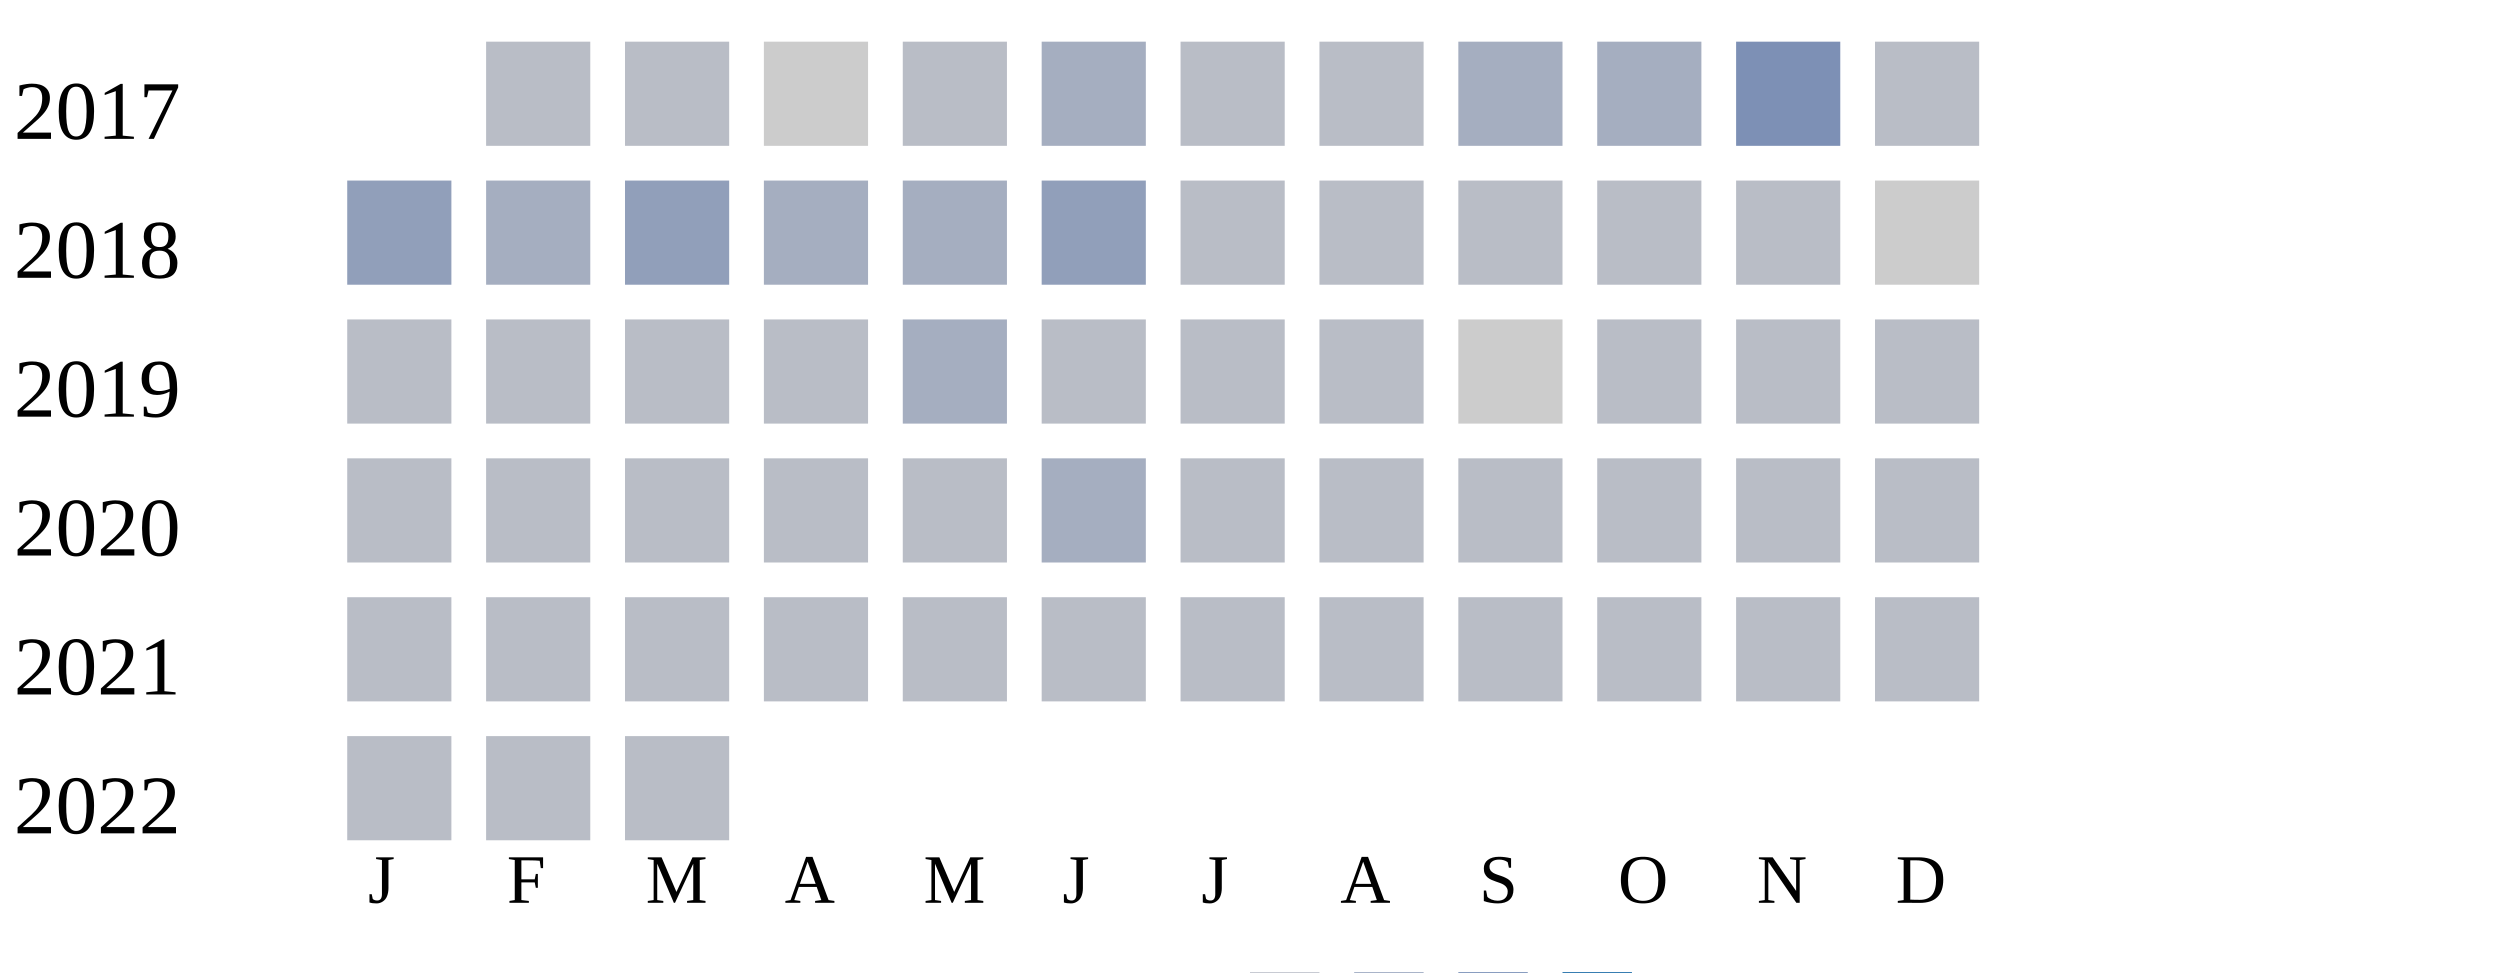
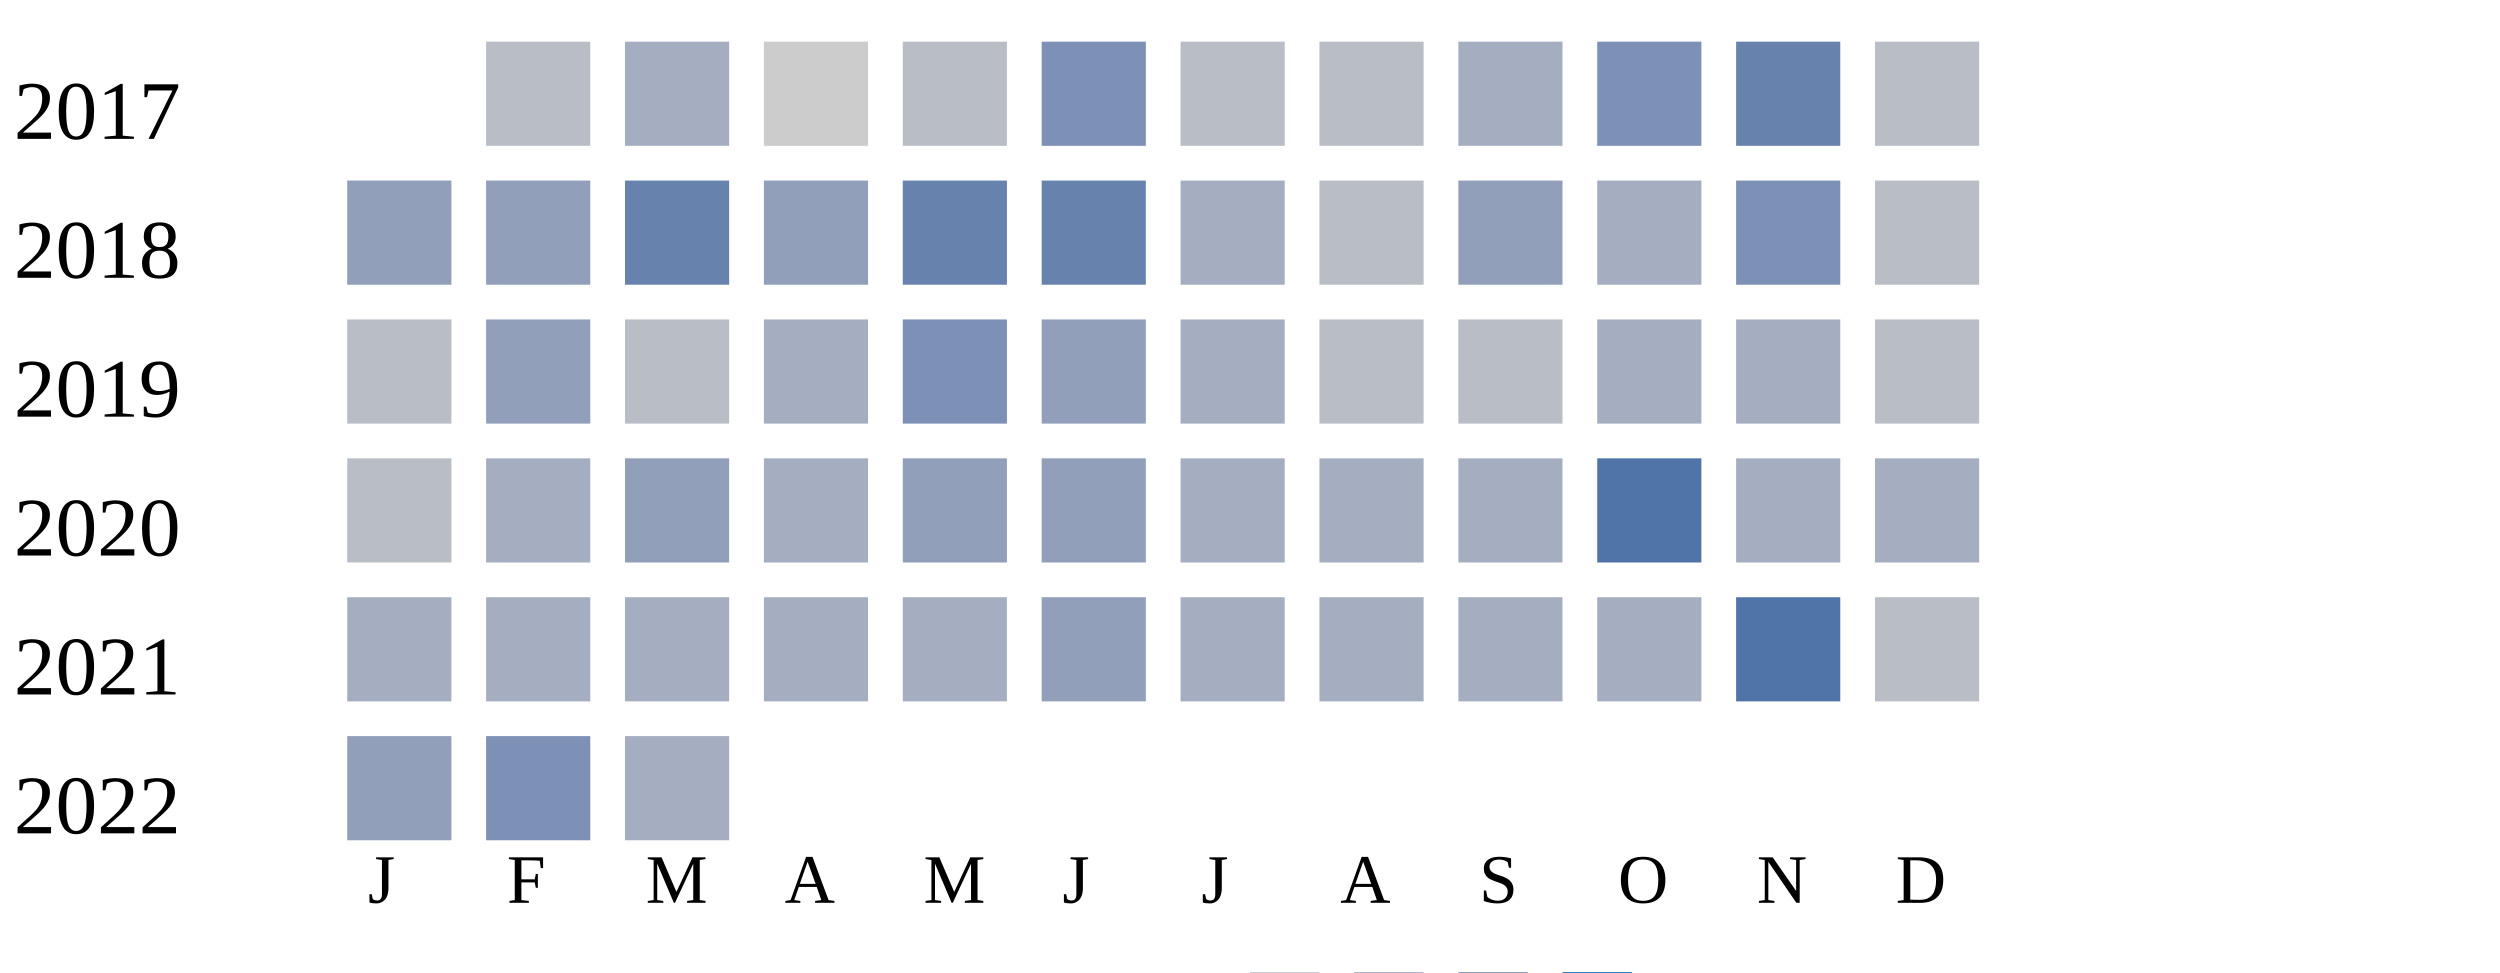
<svg xmlns="http://www.w3.org/2000/svg" width="360" height="140">
  <g transform="translate(0 0)">
    <text x="2" y="20">2017</text>
    <rect x="70" y="6" width="15" height="15" fill="#b9bdc6" />
-     <rect x="90" y="6" width="15" height="15" fill="#b9bdc6" />
+     <rect x="90" y="6" width="15" height="15" fill="#a5aec0" />
    <rect x="110" y="6" width="15" height="15" fill="#cccccc" />
    <rect x="130" y="6" width="15" height="15" fill="#b9bdc6" />
-     <rect x="150" y="6" width="15" height="15" fill="#a5aec0" />
+     <rect x="150" y="6" width="15" height="15" fill="#7d90b5" />
    <rect x="170" y="6" width="15" height="15" fill="#b9bdc6" />
    <rect x="190" y="6" width="15" height="15" fill="#b9bdc6" />
    <rect x="210" y="6" width="15" height="15" fill="#a5aec0" />
-     <rect x="230" y="6" width="15" height="15" fill="#a5aec0" />
-     <rect x="250" y="6" width="15" height="15" fill="#7d90b5" />
+     <rect x="230" y="6" width="15" height="15" fill="#7d90b5" />
+     <rect x="250" y="6" width="15" height="15" fill="#6882ae" />
    <rect x="270" y="6" width="15" height="15" fill="#b9bdc6" />
  </g>
  <g transform="translate(0 20)">
    <text x="2" y="20">2018</text>
    <rect x="50" y="6" width="15" height="15" fill="#919fba" />
-     <rect x="70" y="6" width="15" height="15" fill="#a5aec0" />
-     <rect x="90" y="6" width="15" height="15" fill="#919fba" />
-     <rect x="110" y="6" width="15" height="15" fill="#a5aec0" />
-     <rect x="130" y="6" width="15" height="15" fill="#a5aec0" />
-     <rect x="150" y="6" width="15" height="15" fill="#919fba" />
-     <rect x="170" y="6" width="15" height="15" fill="#b9bdc6" />
+     <rect x="70" y="6" width="15" height="15" fill="#919fba" />
+     <rect x="90" y="6" width="15" height="15" fill="#6882ae" />
+     <rect x="110" y="6" width="15" height="15" fill="#919fba" />
+     <rect x="130" y="6" width="15" height="15" fill="#6882ae" />
+     <rect x="150" y="6" width="15" height="15" fill="#6882ae" />
+     <rect x="170" y="6" width="15" height="15" fill="#a5aec0" />
    <rect x="190" y="6" width="15" height="15" fill="#b9bdc6" />
-     <rect x="210" y="6" width="15" height="15" fill="#b9bdc6" />
-     <rect x="230" y="6" width="15" height="15" fill="#b9bdc6" />
-     <rect x="250" y="6" width="15" height="15" fill="#b9bdc6" />
-     <rect x="270" y="6" width="15" height="15" fill="#cccccc" />
+     <rect x="210" y="6" width="15" height="15" fill="#919fba" />
+     <rect x="230" y="6" width="15" height="15" fill="#a5aec0" />
+     <rect x="250" y="6" width="15" height="15" fill="#7d90b5" />
+     <rect x="270" y="6" width="15" height="15" fill="#b9bdc6" />
  </g>
  <g transform="translate(0 40)">
    <text x="2" y="20">2019</text>
    <rect x="50" y="6" width="15" height="15" fill="#b9bdc6" />
-     <rect x="70" y="6" width="15" height="15" fill="#b9bdc6" />
+     <rect x="70" y="6" width="15" height="15" fill="#919fba" />
    <rect x="90" y="6" width="15" height="15" fill="#b9bdc6" />
-     <rect x="110" y="6" width="15" height="15" fill="#b9bdc6" />
-     <rect x="130" y="6" width="15" height="15" fill="#a5aec0" />
-     <rect x="150" y="6" width="15" height="15" fill="#b9bdc6" />
-     <rect x="170" y="6" width="15" height="15" fill="#b9bdc6" />
+     <rect x="110" y="6" width="15" height="15" fill="#a5aec0" />
+     <rect x="130" y="6" width="15" height="15" fill="#7d90b5" />
+     <rect x="150" y="6" width="15" height="15" fill="#919fba" />
+     <rect x="170" y="6" width="15" height="15" fill="#a5aec0" />
    <rect x="190" y="6" width="15" height="15" fill="#b9bdc6" />
-     <rect x="210" y="6" width="15" height="15" fill="#cccccc" />
-     <rect x="230" y="6" width="15" height="15" fill="#b9bdc6" />
-     <rect x="250" y="6" width="15" height="15" fill="#b9bdc6" />
+     <rect x="210" y="6" width="15" height="15" fill="#b9bdc6" />
+     <rect x="230" y="6" width="15" height="15" fill="#a5aec0" />
+     <rect x="250" y="6" width="15" height="15" fill="#a5aec0" />
    <rect x="270" y="6" width="15" height="15" fill="#b9bdc6" />
  </g>
  <g transform="translate(0 60)">
    <text x="2" y="20">2020</text>
    <rect x="50" y="6" width="15" height="15" fill="#b9bdc6" />
-     <rect x="70" y="6" width="15" height="15" fill="#b9bdc6" />
-     <rect x="90" y="6" width="15" height="15" fill="#b9bdc6" />
-     <rect x="110" y="6" width="15" height="15" fill="#b9bdc6" />
-     <rect x="130" y="6" width="15" height="15" fill="#b9bdc6" />
-     <rect x="150" y="6" width="15" height="15" fill="#a5aec0" />
-     <rect x="170" y="6" width="15" height="15" fill="#b9bdc6" />
-     <rect x="190" y="6" width="15" height="15" fill="#b9bdc6" />
-     <rect x="210" y="6" width="15" height="15" fill="#b9bdc6" />
-     <rect x="230" y="6" width="15" height="15" fill="#b9bdc6" />
-     <rect x="250" y="6" width="15" height="15" fill="#b9bdc6" />
-     <rect x="270" y="6" width="15" height="15" fill="#b9bdc6" />
+     <rect x="70" y="6" width="15" height="15" fill="#a5aec0" />
+     <rect x="90" y="6" width="15" height="15" fill="#919fba" />
+     <rect x="110" y="6" width="15" height="15" fill="#a5aec0" />
+     <rect x="130" y="6" width="15" height="15" fill="#919fba" />
+     <rect x="150" y="6" width="15" height="15" fill="#919fba" />
+     <rect x="170" y="6" width="15" height="15" fill="#a5aec0" />
+     <rect x="190" y="6" width="15" height="15" fill="#a5aec0" />
+     <rect x="210" y="6" width="15" height="15" fill="#a5aec0" />
+     <rect x="230" y="6" width="15" height="15" fill="#5174a8" />
+     <rect x="250" y="6" width="15" height="15" fill="#a5aec0" />
+     <rect x="270" y="6" width="15" height="15" fill="#a5aec0" />
  </g>
  <g transform="translate(0 80)">
    <text x="2" y="20">2021</text>
-     <rect x="50" y="6" width="15" height="15" fill="#b9bdc6" />
-     <rect x="70" y="6" width="15" height="15" fill="#b9bdc6" />
-     <rect x="90" y="6" width="15" height="15" fill="#b9bdc6" />
-     <rect x="110" y="6" width="15" height="15" fill="#b9bdc6" />
-     <rect x="130" y="6" width="15" height="15" fill="#b9bdc6" />
-     <rect x="150" y="6" width="15" height="15" fill="#b9bdc6" />
-     <rect x="170" y="6" width="15" height="15" fill="#b9bdc6" />
-     <rect x="190" y="6" width="15" height="15" fill="#b9bdc6" />
-     <rect x="210" y="6" width="15" height="15" fill="#b9bdc6" />
-     <rect x="230" y="6" width="15" height="15" fill="#b9bdc6" />
-     <rect x="250" y="6" width="15" height="15" fill="#b9bdc6" />
+     <rect x="50" y="6" width="15" height="15" fill="#a5aec0" />
+     <rect x="70" y="6" width="15" height="15" fill="#a5aec0" />
+     <rect x="90" y="6" width="15" height="15" fill="#a5aec0" />
+     <rect x="110" y="6" width="15" height="15" fill="#a5aec0" />
+     <rect x="130" y="6" width="15" height="15" fill="#a5aec0" />
+     <rect x="150" y="6" width="15" height="15" fill="#919fba" />
+     <rect x="170" y="6" width="15" height="15" fill="#a5aec0" />
+     <rect x="190" y="6" width="15" height="15" fill="#a5aec0" />
+     <rect x="210" y="6" width="15" height="15" fill="#a5aec0" />
+     <rect x="230" y="6" width="15" height="15" fill="#a5aec0" />
+     <rect x="250" y="6" width="15" height="15" fill="#5174a8" />
    <rect x="270" y="6" width="15" height="15" fill="#b9bdc6" />
  </g>
  <g transform="translate(0 100)">
    <text x="2" y="20">2022</text>
-     <rect x="50" y="6" width="15" height="15" fill="#b9bdc6" />
-     <rect x="70" y="6" width="15" height="15" fill="#b9bdc6" />
-     <rect x="90" y="6" width="15" height="15" fill="#b9bdc6" />
+     <rect x="50" y="6" width="15" height="15" fill="#919fba" />
+     <rect x="70" y="6" width="15" height="15" fill="#7d90b5" />
+     <rect x="90" y="6" width="15" height="15" fill="#a5aec0" />
  </g>
  <text style="font-size: 10px; text-align: center" x="53" y="130">J</text>
  <text style="font-size: 10px; text-align: center" x="73" y="130">F</text>
  <text style="font-size: 10px; text-align: center" x="93" y="130">M</text>
  <text style="font-size: 10px; text-align: center" x="113" y="130">A</text>
  <text style="font-size: 10px; text-align: center" x="133" y="130">M</text>
  <text style="font-size: 10px; text-align: center" x="153" y="130">J</text>
  <text style="font-size: 10px; text-align: center" x="173" y="130">J</text>
  <text style="font-size: 10px; text-align: center" x="193" y="130">A</text>
  <text style="font-size: 10px; text-align: center" x="213" y="130">S</text>
  <text style="font-size: 10px; text-align: center" x="233" y="130">O</text>
  <text style="font-size: 10px; text-align: center" x="253" y="130">N</text>
  <text style="font-size: 10px; text-align: center" x="273" y="130">D</text>
  <text style="font-size: 10px;" x="155" y="149">Less</text>
  <rect fill="#b9bdc6" width="10" height="10" x="180" y="140" />
  <rect fill="#919fba" width="10" height="10" x="195" y="140" />
  <rect fill="#6882ae" width="10" height="10" x="210" y="140" />
  <rect fill="#005a9c" width="10" height="10" x="225" y="140" />
  <text x="240" y="149" style="font-size: 10px;">More</text>
</svg>
